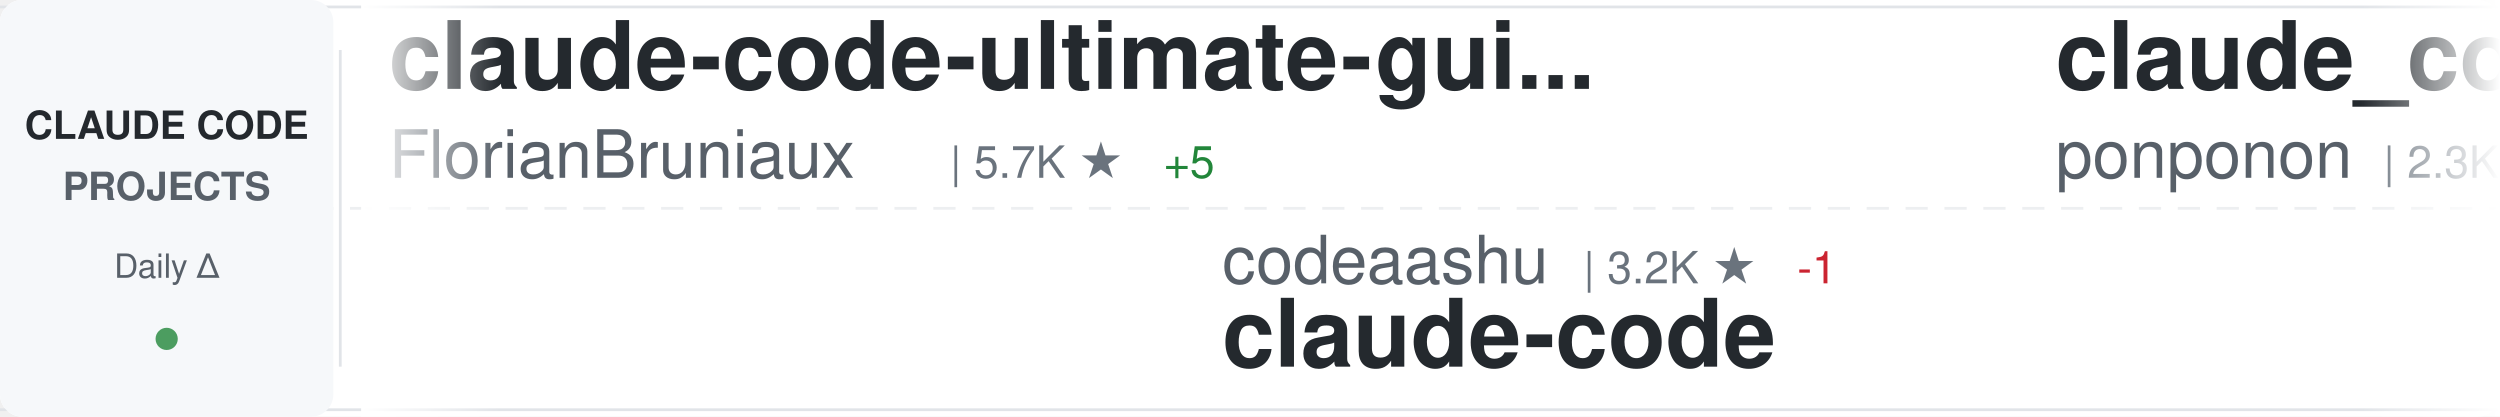
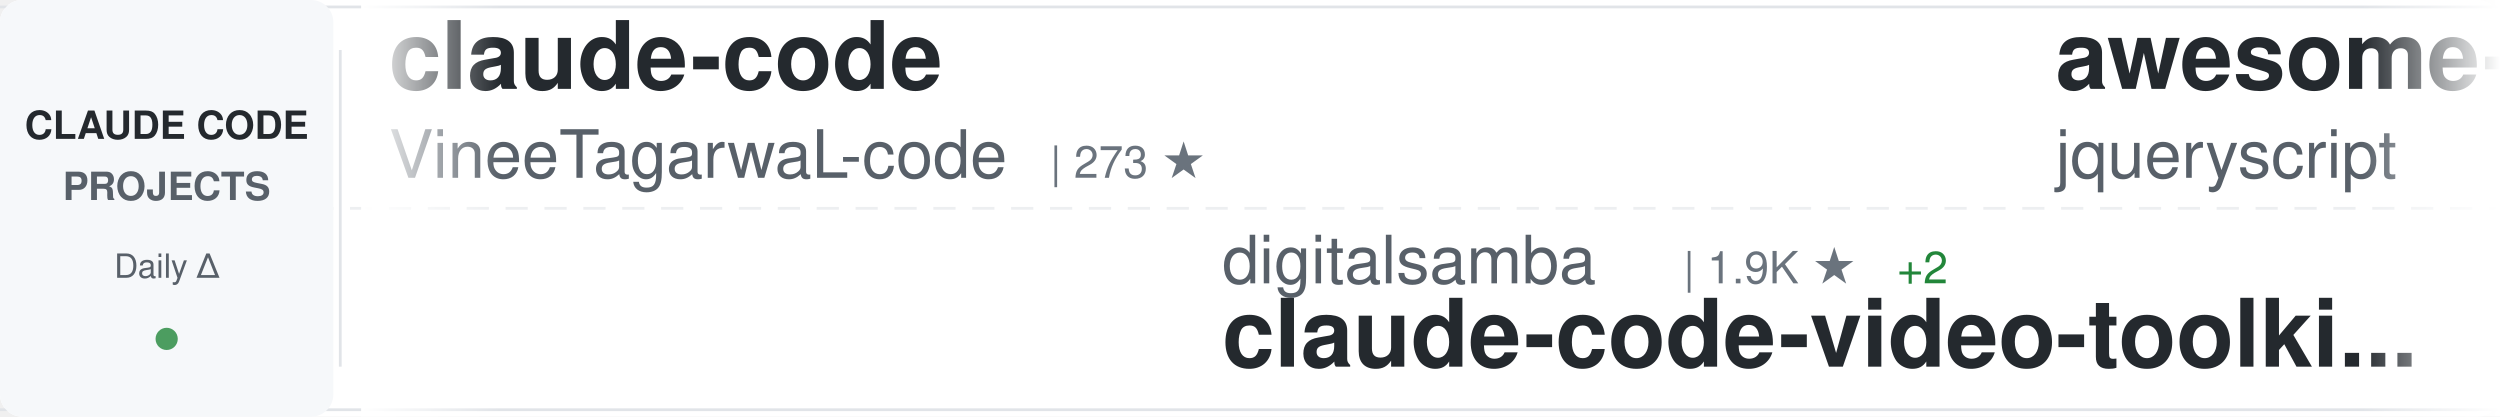
<svg xmlns="http://www.w3.org/2000/svg" width="900" height="150">
  <defs>
    <linearGradient id="awesomeLeftFade" x1="0%" y1="0%" x2="100%" y2="0%">
      <stop offset="0%" style="stop-color:#ffffff;stop-opacity:1" />
      <stop offset="100%" style="stop-color:#ffffff;stop-opacity:0" />
    </linearGradient>
    <linearGradient id="awesomeRightFade" x1="0%" y1="0%" x2="100%" y2="0%">
      <stop offset="0%" style="stop-color:#ffffff;stop-opacity:0" />
      <stop offset="100%" style="stop-color:#ffffff;stop-opacity:1" />
    </linearGradient>
  </defs>
  <rect width="900" height="150" fill="#ffffff" rx="8" />
  <rect x="0" y="2" width="900" height="1" fill="#e1e4e8" />
  <rect x="0" y="147" width="900" height="1" fill="#e1e4e8" />
  <line x1="0" y1="75" x2="900" y2="75" stroke="#e1e4e8" stroke-width="1" stroke-dasharray="8 6" opacity="0.6" />
  <rect x="0" y="0" width="120" height="150" fill="#f6f8fa" rx="8" />
  <text x="60" y="50" font-family="-apple-system, BlinkMacSystemFont, 'Segoe UI', Helvetica, Arial, sans-serif" font-size="14" font-weight="600" fill="#24292e" text-anchor="middle">CLAUDE CODE</text>
  <text x="60" y="72" font-family="-apple-system, BlinkMacSystemFont, 'Segoe UI', Helvetica, Arial, sans-serif" font-size="14" font-weight="600" fill="#586069" text-anchor="middle">PROJECTS</text>
  <text x="60" y="100" font-family="-apple-system, BlinkMacSystemFont, 'Segoe UI', Helvetica, Arial, sans-serif" font-size="12" font-weight="500" fill="#586069" text-anchor="middle">Daily Δ</text>
  <circle cx="60" cy="122" r="4" fill="#22863a" opacity="0.8" />
  <rect x="122" y="18" width="1" height="114" fill="#e1e4e8" />
  <clipPath id="awesomeTickerClip">
    <rect x="130" y="0" width="770" height="150" />
  </clipPath>
  <g clip-path="url(#awesomeTickerClip)">
    <g id="awesomeTickerItems">
      <animateTransform attributeName="transform" attributeType="XML" type="translate" from="0 0" to="-3000 0" dur="54s" repeatCount="indefinite" />
      <g transform="translate(0, 0)">
-         <text x="140" y="32" font-family="-apple-system, BlinkMacSystemFont, 'Segoe UI', Helvetica, Arial, sans-serif" font-size="34" font-weight="600" fill="#24292e">claude-code-ultimate-gui...</text>
-         <text x="140" y="64" font-family="-apple-system, BlinkMacSystemFont, 'Segoe UI', Helvetica, Arial, sans-serif" font-size="24" font-weight="400" fill="#586069">FlorianBruniaux</text>
-         <text x="342" y="64" font-family="-apple-system, BlinkMacSystemFont, 'Segoe UI', Helvetica, Arial, sans-serif" font-size="16" font-weight="500" fill="#6a737d">| 5.7K ★</text>
-         <text x="419" y="64" font-family="-apple-system, BlinkMacSystemFont, 'Segoe UI', Helvetica, Arial, sans-serif" font-size="16" font-weight="500" fill="#22863a"> +5</text>
+         <text x="140" y="32" font-family="-apple-system, BlinkMacSystemFont, 'Segoe UI', Helvetica, Arial, sans-serif" font-size="34" font-weight="600" fill="#24292e">claude-code</text>
+         <text x="140" y="64" font-family="-apple-system, BlinkMacSystemFont, 'Segoe UI', Helvetica, Arial, sans-serif" font-size="24" font-weight="400" fill="#586069">VineeTagarwaL-code</text>
+         <text x="378" y="64" font-family="-apple-system, BlinkMacSystemFont, 'Segoe UI', Helvetica, Arial, sans-serif" font-size="16" font-weight="500" fill="#6a737d">| 273 ★</text>
      </g>
      <g transform="translate(300, 0)">
-         <text x="140" y="102" font-family="-apple-system, BlinkMacSystemFont, 'Segoe UI', Helvetica, Arial, sans-serif" font-size="24" font-weight="400" fill="#586069">codeaashu</text>
-         <text x="270" y="102" font-family="-apple-system, BlinkMacSystemFont, 'Segoe UI', Helvetica, Arial, sans-serif" font-size="16" font-weight="500" fill="#6a737d">| 3.2K ★</text>
-         <text x="347" y="102" font-family="-apple-system, BlinkMacSystemFont, 'Segoe UI', Helvetica, Arial, sans-serif" font-size="16" font-weight="500" fill="#cb2431"> -1</text>
+         <text x="140" y="102" font-family="-apple-system, BlinkMacSystemFont, 'Segoe UI', Helvetica, Arial, sans-serif" font-size="24" font-weight="400" fill="#586069">digitalsamba</text>
+         <text x="306" y="102" font-family="-apple-system, BlinkMacSystemFont, 'Segoe UI', Helvetica, Arial, sans-serif" font-size="16" font-weight="500" fill="#6a737d">| 1.9K ★</text>
+         <text x="383" y="102" font-family="-apple-system, BlinkMacSystemFont, 'Segoe UI', Helvetica, Arial, sans-serif" font-size="16" font-weight="500" fill="#22863a"> +2</text>
+         <text x="140" y="132" font-family="-apple-system, BlinkMacSystemFont, 'Segoe UI', Helvetica, Arial, sans-serif" font-size="34" font-weight="600" fill="#24292e">claude-code-video-toolki...</text>
+       </g>
+       <g transform="translate(600, 0)">
+         <text x="140" y="32" font-family="-apple-system, BlinkMacSystemFont, 'Segoe UI', Helvetica, Arial, sans-serif" font-size="34" font-weight="600" fill="#24292e">awesome-claude-code</text>
+         <text x="140" y="64" font-family="-apple-system, BlinkMacSystemFont, 'Segoe UI', Helvetica, Arial, sans-serif" font-size="24" font-weight="400" fill="#586069">jqueryscript</text>
+         <text x="306" y="64" font-family="-apple-system, BlinkMacSystemFont, 'Segoe UI', Helvetica, Arial, sans-serif" font-size="16" font-weight="500" fill="#6a737d">| 489 ★</text>
+         <text x="374" y="64" font-family="-apple-system, BlinkMacSystemFont, 'Segoe UI', Helvetica, Arial, sans-serif" font-size="16" font-weight="500" fill="#22863a"> +1</text>
+       </g>
+       <g transform="translate(900, 0)">
+         <text x="140" y="102" font-family="-apple-system, BlinkMacSystemFont, 'Segoe UI', Helvetica, Arial, sans-serif" font-size="24" font-weight="400" fill="#586069">ykdojo</text>
+         <text x="234" y="102" font-family="-apple-system, BlinkMacSystemFont, 'Segoe UI', Helvetica, Arial, sans-serif" font-size="16" font-weight="500" fill="#6a737d">| 9.6K ★</text>
+         <text x="311" y="102" font-family="-apple-system, BlinkMacSystemFont, 'Segoe UI', Helvetica, Arial, sans-serif" font-size="16" font-weight="500" fill="#22863a"> +3</text>
+         <text x="140" y="132" font-family="-apple-system, BlinkMacSystemFont, 'Segoe UI', Helvetica, Arial, sans-serif" font-size="34" font-weight="600" fill="#24292e">claude-code-tips</text>
+       </g>
+       <g transform="translate(1200, 0)">
+         <text x="140" y="32" font-family="-apple-system, BlinkMacSystemFont, 'Segoe UI', Helvetica, Arial, sans-serif" font-size="34" font-weight="600" fill="#24292e">claude-code-my-workflow</text>
+         <text x="140" y="64" font-family="-apple-system, BlinkMacSystemFont, 'Segoe UI', Helvetica, Arial, sans-serif" font-size="24" font-weight="400" fill="#586069">pedrohcgs</text>
+         <text x="270" y="64" font-family="-apple-system, BlinkMacSystemFont, 'Segoe UI', Helvetica, Arial, sans-serif" font-size="16" font-weight="500" fill="#6a737d">| 1.4K ★</text>
+         <text x="347" y="64" font-family="-apple-system, BlinkMacSystemFont, 'Segoe UI', Helvetica, Arial, sans-serif" font-size="16" font-weight="500" fill="#22863a"> +1</text>
+       </g>
+       <g transform="translate(1500, 0)">
+         <text x="140" y="102" font-family="-apple-system, BlinkMacSystemFont, 'Segoe UI', Helvetica, Arial, sans-serif" font-size="24" font-weight="400" fill="#586069">yasasbanukaofficial</text>
+         <text x="390" y="102" font-family="-apple-system, BlinkMacSystemFont, 'Segoe UI', Helvetica, Arial, sans-serif" font-size="16" font-weight="500" fill="#6a737d">| 3.9K ★</text>
+         <text x="467" y="102" font-family="-apple-system, BlinkMacSystemFont, 'Segoe UI', Helvetica, Arial, sans-serif" font-size="16" font-weight="500" fill="#22863a"> +2</text>
        <text x="140" y="132" font-family="-apple-system, BlinkMacSystemFont, 'Segoe UI', Helvetica, Arial, sans-serif" font-size="34" font-weight="600" fill="#24292e">claude-code</text>
      </g>
-       <g transform="translate(600, 0)">
-         <text x="140" y="32" font-family="-apple-system, BlinkMacSystemFont, 'Segoe UI', Helvetica, Arial, sans-serif" font-size="34" font-weight="600" fill="#24292e">claude_code_src</text>
-         <text x="140" y="64" font-family="-apple-system, BlinkMacSystemFont, 'Segoe UI', Helvetica, Arial, sans-serif" font-size="24" font-weight="400" fill="#586069">ponponon</text>
-         <text x="258" y="64" font-family="-apple-system, BlinkMacSystemFont, 'Segoe UI', Helvetica, Arial, sans-serif" font-size="16" font-weight="500" fill="#6a737d">| 2.3K ★</text>
-       </g>
-       <g transform="translate(900, 0)">
-         <text x="140" y="102" font-family="-apple-system, BlinkMacSystemFont, 'Segoe UI', Helvetica, Arial, sans-serif" font-size="24" font-weight="400" fill="#586069">kodu-ai</text>
-         <text x="246" y="102" font-family="-apple-system, BlinkMacSystemFont, 'Segoe UI', Helvetica, Arial, sans-serif" font-size="16" font-weight="500" fill="#6a737d">| 5.2K ★</text>
-         <text x="140" y="132" font-family="-apple-system, BlinkMacSystemFont, 'Segoe UI', Helvetica, Arial, sans-serif" font-size="34" font-weight="600" fill="#24292e">claude-coder</text>
-       </g>
-       <g transform="translate(1200, 0)">
-         <text x="140" y="32" font-family="-apple-system, BlinkMacSystemFont, 'Segoe UI', Helvetica, Arial, sans-serif" font-size="34" font-weight="600" fill="#24292e">claude-code-router</text>
-         <text x="140" y="64" font-family="-apple-system, BlinkMacSystemFont, 'Segoe UI', Helvetica, Arial, sans-serif" font-size="24" font-weight="400" fill="#586069">musistudio</text>
-         <text x="282" y="64" font-family="-apple-system, BlinkMacSystemFont, 'Segoe UI', Helvetica, Arial, sans-serif" font-size="16" font-weight="500" fill="#6a737d">| 36.4K ★</text>
-         <text x="368" y="64" font-family="-apple-system, BlinkMacSystemFont, 'Segoe UI', Helvetica, Arial, sans-serif" font-size="16" font-weight="500" fill="#22863a"> +12</text>
-       </g>
-       <g transform="translate(1500, 0)">
-         <text x="140" y="102" font-family="-apple-system, BlinkMacSystemFont, 'Segoe UI', Helvetica, Arial, sans-serif" font-size="24" font-weight="400" fill="#586069">https-deeplearning-ai</text>
-         <text x="414" y="102" font-family="-apple-system, BlinkMacSystemFont, 'Segoe UI', Helvetica, Arial, sans-serif" font-size="16" font-weight="500" fill="#6a737d">| 538 ★</text>
-         <text x="140" y="132" font-family="-apple-system, BlinkMacSystemFont, 'Segoe UI', Helvetica, Arial, sans-serif" font-size="34" font-weight="600" fill="#24292e">sc-claude-code-files</text>
-       </g>
      <g transform="translate(1800, 0)">
-         <text x="140" y="32" font-family="-apple-system, BlinkMacSystemFont, 'Segoe UI', Helvetica, Arial, sans-serif" font-size="34" font-weight="600" fill="#24292e">claude-code-rev</text>
-         <text x="140" y="64" font-family="-apple-system, BlinkMacSystemFont, 'Segoe UI', Helvetica, Arial, sans-serif" font-size="24" font-weight="400" fill="#586069">oboard</text>
-         <text x="234" y="64" font-family="-apple-system, BlinkMacSystemFont, 'Segoe UI', Helvetica, Arial, sans-serif" font-size="16" font-weight="500" fill="#6a737d">| 3.3K ★</text>
+         <text x="140" y="32" font-family="-apple-system, BlinkMacSystemFont, 'Segoe UI', Helvetica, Arial, sans-serif" font-size="34" font-weight="600" fill="#24292e">Auto-claude-code-researc...</text>
+         <text x="140" y="64" font-family="-apple-system, BlinkMacSystemFont, 'Segoe UI', Helvetica, Arial, sans-serif" font-size="24" font-weight="400" fill="#586069">wanshuiyin</text>
+         <text x="282" y="64" font-family="-apple-system, BlinkMacSystemFont, 'Segoe UI', Helvetica, Arial, sans-serif" font-size="16" font-weight="500" fill="#6a737d">| 14.3K ★</text>
+         <text x="368" y="64" font-family="-apple-system, BlinkMacSystemFont, 'Segoe UI', Helvetica, Arial, sans-serif" font-size="16" font-weight="500" fill="#22863a"> +23</text>
      </g>
      <g transform="translate(2100, 0)">
-         <text x="140" y="102" font-family="-apple-system, BlinkMacSystemFont, 'Segoe UI', Helvetica, Arial, sans-serif" font-size="24" font-weight="400" fill="#586069">shanraisshan</text>
-         <text x="306" y="102" font-family="-apple-system, BlinkMacSystemFont, 'Segoe UI', Helvetica, Arial, sans-serif" font-size="16" font-weight="500" fill="#6a737d">| 64.1K ★</text>
-         <text x="392" y="102" font-family="-apple-system, BlinkMacSystemFont, 'Segoe UI', Helvetica, Arial, sans-serif" font-size="16" font-weight="500" fill="#22863a"> +9</text>
-         <text x="140" y="132" font-family="-apple-system, BlinkMacSystemFont, 'Segoe UI', Helvetica, Arial, sans-serif" font-size="34" font-weight="600" fill="#24292e">claude-code-best-practic...</text>
+         <text x="140" y="102" font-family="-apple-system, BlinkMacSystemFont, 'Segoe UI', Helvetica, Arial, sans-serif" font-size="24" font-weight="400" fill="#586069">AprilNEA</text>
+         <text x="258" y="102" font-family="-apple-system, BlinkMacSystemFont, 'Segoe UI', Helvetica, Arial, sans-serif" font-size="16" font-weight="500" fill="#6a737d">| 394 ★</text>
+         <text x="140" y="132" font-family="-apple-system, BlinkMacSystemFont, 'Segoe UI', Helvetica, Arial, sans-serif" font-size="34" font-weight="600" fill="#24292e">claude-code-source</text>
      </g>
      <g transform="translate(2400, 0)">
-         <text x="140" y="32" font-family="-apple-system, BlinkMacSystemFont, 'Segoe UI', Helvetica, Arial, sans-serif" font-size="34" font-weight="600" fill="#24292e">claude-code</text>
-         <text x="140" y="64" font-family="-apple-system, BlinkMacSystemFont, 'Segoe UI', Helvetica, Arial, sans-serif" font-size="24" font-weight="400" fill="#586069">alex000kim</text>
-         <text x="282" y="64" font-family="-apple-system, BlinkMacSystemFont, 'Segoe UI', Helvetica, Arial, sans-serif" font-size="16" font-weight="500" fill="#6a737d">| 232 ★</text>
+         <text x="140" y="32" font-family="-apple-system, BlinkMacSystemFont, 'Segoe UI', Helvetica, Arial, sans-serif" font-size="34" font-weight="600" fill="#24292e">claude-coder</text>
+         <text x="140" y="64" font-family="-apple-system, BlinkMacSystemFont, 'Segoe UI', Helvetica, Arial, sans-serif" font-size="24" font-weight="400" fill="#586069">kodu-ai</text>
+         <text x="246" y="64" font-family="-apple-system, BlinkMacSystemFont, 'Segoe UI', Helvetica, Arial, sans-serif" font-size="16" font-weight="500" fill="#6a737d">| 5.2K ★</text>
      </g>
      <g transform="translate(2700, 0)">
-         <text x="140" y="102" font-family="-apple-system, BlinkMacSystemFont, 'Segoe UI', Helvetica, Arial, sans-serif" font-size="24" font-weight="400" fill="#586069">anthropics</text>
-         <text x="282" y="102" font-family="-apple-system, BlinkMacSystemFont, 'Segoe UI', Helvetica, Arial, sans-serif" font-size="16" font-weight="500" fill="#6a737d">| 939 ★</text>
-         <text x="350" y="102" font-family="-apple-system, BlinkMacSystemFont, 'Segoe UI', Helvetica, Arial, sans-serif" font-size="16" font-weight="500" fill="#22863a"> +1</text>
-         <text x="140" y="132" font-family="-apple-system, BlinkMacSystemFont, 'Segoe UI', Helvetica, Arial, sans-serif" font-size="34" font-weight="600" fill="#24292e">claude-code-base-action</text>
+         <text x="140" y="102" font-family="-apple-system, BlinkMacSystemFont, 'Segoe UI', Helvetica, Arial, sans-serif" font-size="24" font-weight="400" fill="#586069">zebbern</text>
+         <text x="246" y="102" font-family="-apple-system, BlinkMacSystemFont, 'Segoe UI', Helvetica, Arial, sans-serif" font-size="16" font-weight="500" fill="#6a737d">| 4.5K ★</text>
+         <text x="323" y="102" font-family="-apple-system, BlinkMacSystemFont, 'Segoe UI', Helvetica, Arial, sans-serif" font-size="16" font-weight="500" fill="#22863a"> +1</text>
+         <text x="140" y="132" font-family="-apple-system, BlinkMacSystemFont, 'Segoe UI', Helvetica, Arial, sans-serif" font-size="34" font-weight="600" fill="#24292e">claude-code-guide</text>
      </g>
      <g transform="translate(3000, 0)">
-         <text x="140" y="32" font-family="-apple-system, BlinkMacSystemFont, 'Segoe UI', Helvetica, Arial, sans-serif" font-size="34" font-weight="600" fill="#24292e">claude-code-ultimate-gui...</text>
-         <text x="140" y="64" font-family="-apple-system, BlinkMacSystemFont, 'Segoe UI', Helvetica, Arial, sans-serif" font-size="24" font-weight="400" fill="#586069">FlorianBruniaux</text>
-         <text x="342" y="64" font-family="-apple-system, BlinkMacSystemFont, 'Segoe UI', Helvetica, Arial, sans-serif" font-size="16" font-weight="500" fill="#6a737d">| 5.7K ★</text>
-         <text x="419" y="64" font-family="-apple-system, BlinkMacSystemFont, 'Segoe UI', Helvetica, Arial, sans-serif" font-size="16" font-weight="500" fill="#22863a"> +5</text>
+         <text x="140" y="32" font-family="-apple-system, BlinkMacSystemFont, 'Segoe UI', Helvetica, Arial, sans-serif" font-size="34" font-weight="600" fill="#24292e">claude-code</text>
+         <text x="140" y="64" font-family="-apple-system, BlinkMacSystemFont, 'Segoe UI', Helvetica, Arial, sans-serif" font-size="24" font-weight="400" fill="#586069">VineeTagarwaL-code</text>
+         <text x="378" y="64" font-family="-apple-system, BlinkMacSystemFont, 'Segoe UI', Helvetica, Arial, sans-serif" font-size="16" font-weight="500" fill="#6a737d">| 273 ★</text>
      </g>
      <g transform="translate(3300, 0)">
-         <text x="140" y="102" font-family="-apple-system, BlinkMacSystemFont, 'Segoe UI', Helvetica, Arial, sans-serif" font-size="24" font-weight="400" fill="#586069">codeaashu</text>
-         <text x="270" y="102" font-family="-apple-system, BlinkMacSystemFont, 'Segoe UI', Helvetica, Arial, sans-serif" font-size="16" font-weight="500" fill="#6a737d">| 3.2K ★</text>
-         <text x="347" y="102" font-family="-apple-system, BlinkMacSystemFont, 'Segoe UI', Helvetica, Arial, sans-serif" font-size="16" font-weight="500" fill="#cb2431"> -1</text>
-         <text x="140" y="132" font-family="-apple-system, BlinkMacSystemFont, 'Segoe UI', Helvetica, Arial, sans-serif" font-size="34" font-weight="600" fill="#24292e">claude-code</text>
+         <text x="140" y="102" font-family="-apple-system, BlinkMacSystemFont, 'Segoe UI', Helvetica, Arial, sans-serif" font-size="24" font-weight="400" fill="#586069">digitalsamba</text>
+         <text x="306" y="102" font-family="-apple-system, BlinkMacSystemFont, 'Segoe UI', Helvetica, Arial, sans-serif" font-size="16" font-weight="500" fill="#6a737d">| 1.9K ★</text>
+         <text x="383" y="102" font-family="-apple-system, BlinkMacSystemFont, 'Segoe UI', Helvetica, Arial, sans-serif" font-size="16" font-weight="500" fill="#22863a"> +2</text>
+         <text x="140" y="132" font-family="-apple-system, BlinkMacSystemFont, 'Segoe UI', Helvetica, Arial, sans-serif" font-size="34" font-weight="600" fill="#24292e">claude-code-video-toolki...</text>
      </g>
      <g transform="translate(3600, 0)">
-         <text x="140" y="32" font-family="-apple-system, BlinkMacSystemFont, 'Segoe UI', Helvetica, Arial, sans-serif" font-size="34" font-weight="600" fill="#24292e">claude_code_src</text>
-         <text x="140" y="64" font-family="-apple-system, BlinkMacSystemFont, 'Segoe UI', Helvetica, Arial, sans-serif" font-size="24" font-weight="400" fill="#586069">ponponon</text>
-         <text x="258" y="64" font-family="-apple-system, BlinkMacSystemFont, 'Segoe UI', Helvetica, Arial, sans-serif" font-size="16" font-weight="500" fill="#6a737d">| 2.3K ★</text>
+         <text x="140" y="32" font-family="-apple-system, BlinkMacSystemFont, 'Segoe UI', Helvetica, Arial, sans-serif" font-size="34" font-weight="600" fill="#24292e">awesome-claude-code</text>
+         <text x="140" y="64" font-family="-apple-system, BlinkMacSystemFont, 'Segoe UI', Helvetica, Arial, sans-serif" font-size="24" font-weight="400" fill="#586069">jqueryscript</text>
+         <text x="306" y="64" font-family="-apple-system, BlinkMacSystemFont, 'Segoe UI', Helvetica, Arial, sans-serif" font-size="16" font-weight="500" fill="#6a737d">| 489 ★</text>
+         <text x="374" y="64" font-family="-apple-system, BlinkMacSystemFont, 'Segoe UI', Helvetica, Arial, sans-serif" font-size="16" font-weight="500" fill="#22863a"> +1</text>
      </g>
      <g transform="translate(3900, 0)">
-         <text x="140" y="102" font-family="-apple-system, BlinkMacSystemFont, 'Segoe UI', Helvetica, Arial, sans-serif" font-size="24" font-weight="400" fill="#586069">kodu-ai</text>
-         <text x="246" y="102" font-family="-apple-system, BlinkMacSystemFont, 'Segoe UI', Helvetica, Arial, sans-serif" font-size="16" font-weight="500" fill="#6a737d">| 5.2K ★</text>
-         <text x="140" y="132" font-family="-apple-system, BlinkMacSystemFont, 'Segoe UI', Helvetica, Arial, sans-serif" font-size="34" font-weight="600" fill="#24292e">claude-coder</text>
+         <text x="140" y="102" font-family="-apple-system, BlinkMacSystemFont, 'Segoe UI', Helvetica, Arial, sans-serif" font-size="24" font-weight="400" fill="#586069">ykdojo</text>
+         <text x="234" y="102" font-family="-apple-system, BlinkMacSystemFont, 'Segoe UI', Helvetica, Arial, sans-serif" font-size="16" font-weight="500" fill="#6a737d">| 9.6K ★</text>
+         <text x="311" y="102" font-family="-apple-system, BlinkMacSystemFont, 'Segoe UI', Helvetica, Arial, sans-serif" font-size="16" font-weight="500" fill="#22863a"> +3</text>
+         <text x="140" y="132" font-family="-apple-system, BlinkMacSystemFont, 'Segoe UI', Helvetica, Arial, sans-serif" font-size="34" font-weight="600" fill="#24292e">claude-code-tips</text>
      </g>
    </g>
  </g>
  <rect x="130" y="0" width="50" height="150" fill="url(#awesomeLeftFade)" />
  <rect x="850" y="0" width="50" height="150" fill="url(#awesomeRightFade)" />
</svg>
